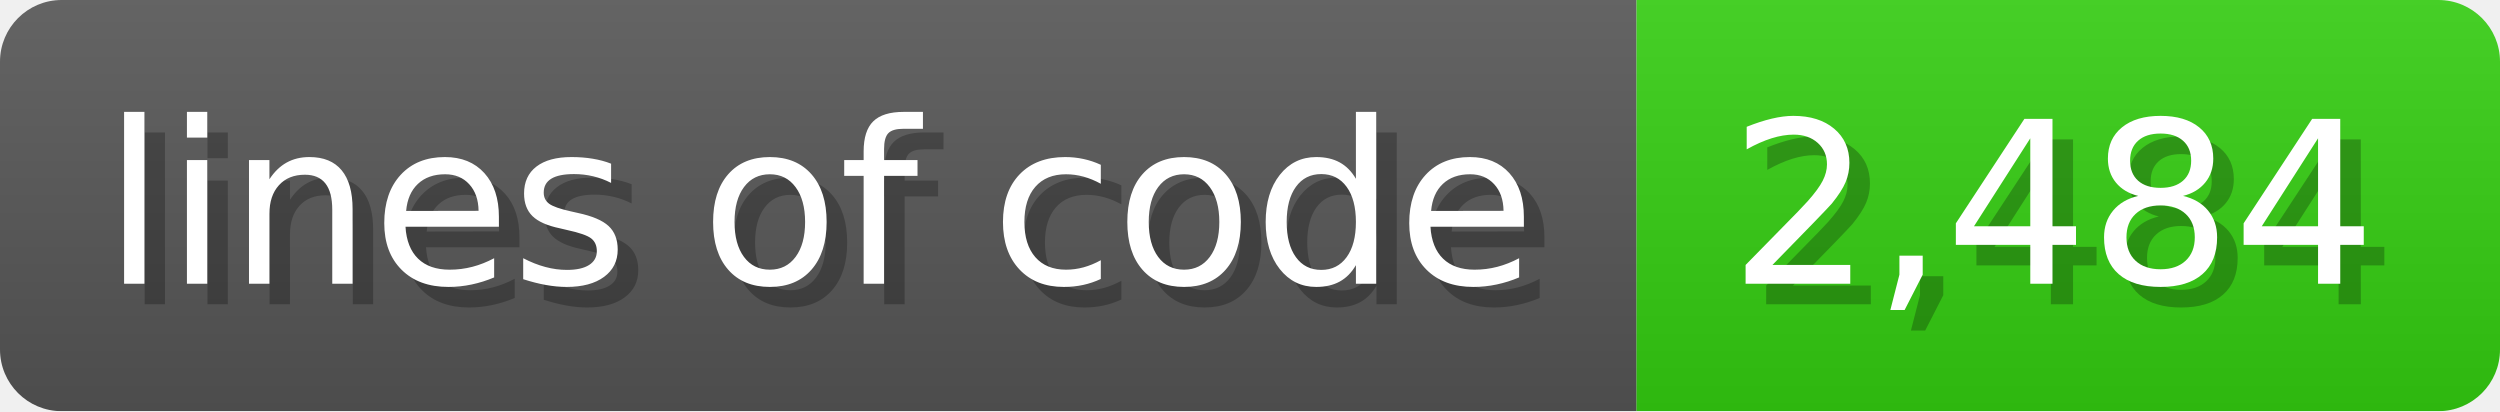
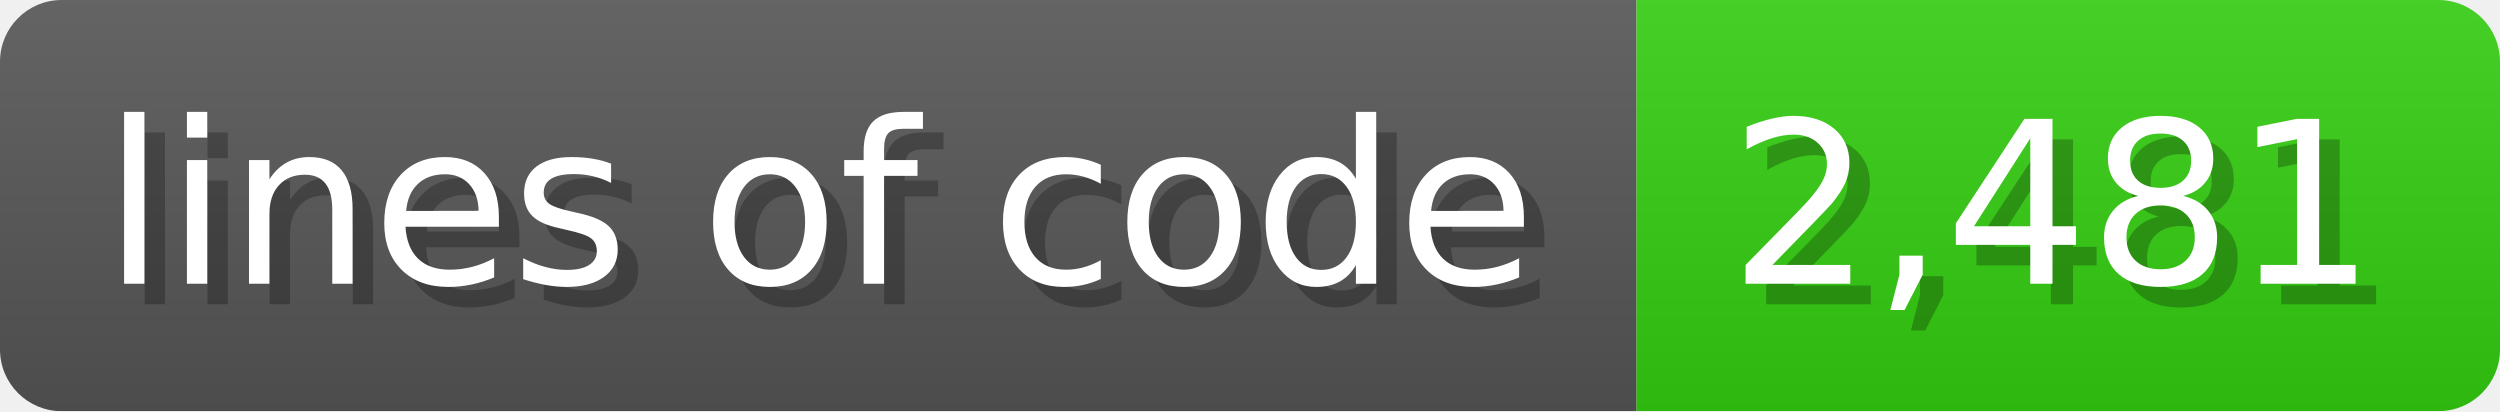
<svg xmlns="http://www.w3.org/2000/svg" width="121.6" height="20" viewBox="0 0 1216 200">
  <linearGradient id="a" x2="0" y2="100%">
    <stop offset="0" stop-opacity=".1" stop-color="#EEE" />
    <stop offset="1" stop-opacity=".1" />
  </linearGradient>
  <mask id="m">
    <rect width="1216" height="200" rx="30" fill="#FFF" />
  </mask>
  <g mask="url(#m)">
    <rect width="796" height="200" fill="#555" />
    <rect width="420" height="200" fill="#3C1" x="796" />
    <rect width="1216" height="200" fill="url(#a)" />
  </g>
  <g fill="#fff" text-anchor="start" font-family="Verdana,DejaVu Sans,sans-serif" font-size="110">
    <text x="60" y="148" textLength="696" fill="#000" opacity="0.25">lines of code</text>
    <text x="50" y="138" textLength="696">lines of code</text>
-     <text x="851" y="148" textLength="320" fill="#000" opacity="0.25">2,484</text>
-     <text x="841" y="138" textLength="320">2,484</text>
+     <text x="851" y="148" textLength="320" fill="#000" opacity="0.25">2,481</text>
+     <text x="841" y="138" textLength="320">2,481</text>
  </g>
</svg>
